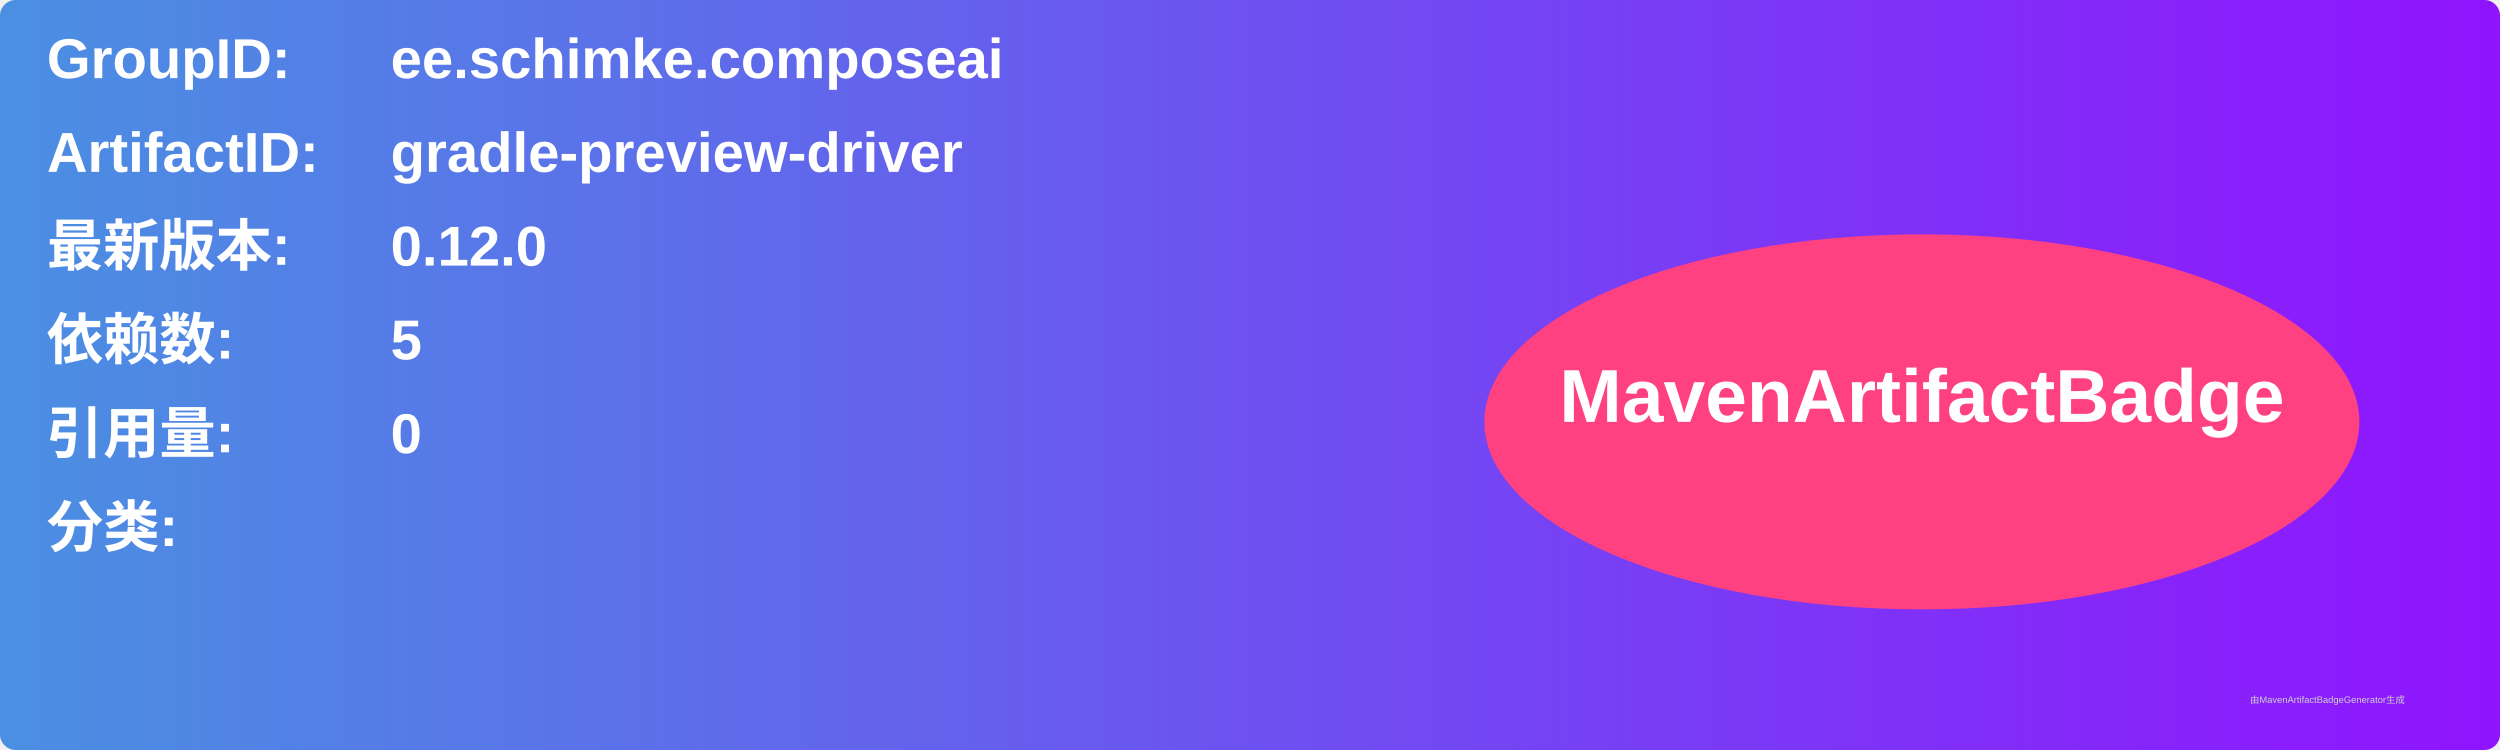
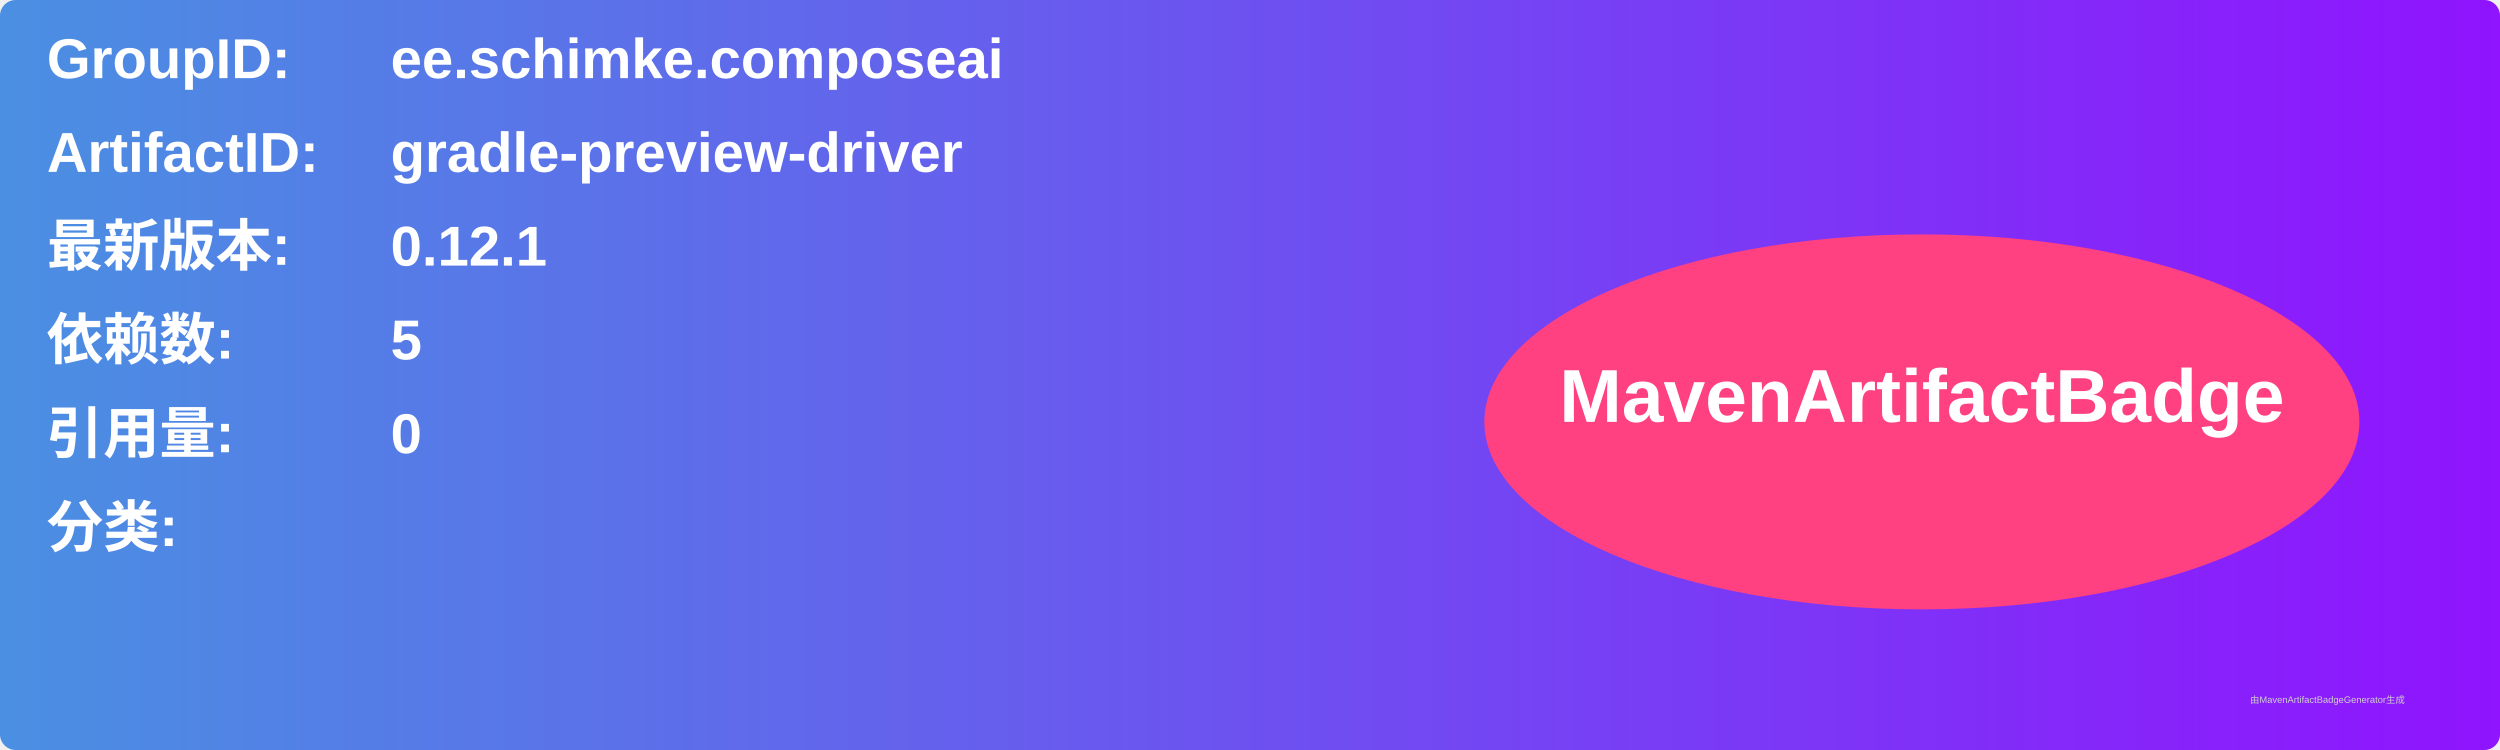
<svg xmlns="http://www.w3.org/2000/svg" width="800" height="240" viewBox="0 0 800 240">
  <linearGradient id="grad" x1="0%" y1="0%" x2="100%" y2="0%">
    <stop offset="0%" stop-color="#4a90e2" />
    <stop offset="100%" stop-color="#9013fe" />
  </linearGradient>
  <rect width="100%" height="100%" rx="5" ry="5" fill="url(#grad)" />
  <g transform="translate(15, 15)">
    <text x="0" y="10" font-family="Arial" font-size="18" fill="white" font-weight="bold" width="260">GroupID:</text>
    <text x="110" y="10" font-family="Arial" font-size="18" fill="white" font-weight="bold" width="460">ee.schimke.composeai</text>
    <text x="0" y="40" font-family="Arial" font-size="18" fill="white" font-weight="bold" width="260">ArtifactID:</text>
    <text x="110" y="40" font-family="Arial" font-size="18" fill="white" font-weight="bold" width="460">gradle-preview-driver</text>
    <text x="0" y="70" font-family="Arial" font-size="18" fill="white" font-weight="bold">最新版本:</text>
    <text x="110" y="70" font-family="Arial" font-size="18" fill="white" font-weight="bold">
-       <tspan font-weight="bold">0.12.0</tspan>
+       <tspan font-weight="bold">0.12.1</tspan>
    </text>
    <text x="0" y="100" font-family="Arial" font-size="18" fill="white" font-weight="bold">依赖数: </text>
    <text x="110" y="100" font-family="Arial" font-size="18" fill="white">
      <tspan font-weight="bold">5</tspan>
    </text>
    <text x="0" y="130" font-family="Arial" font-size="18" fill="white" font-weight="bold">引用量: </text>
    <text x="110" y="130" font-family="Arial" font-size="18" fill="white">
      <tspan font-weight="bold">0</tspan>
    </text>
    <text x="0" y="160" font-family="Arial" font-size="18" fill="white" font-weight="bold">分类:</text>
    <text x="10" y="190" font-family="Arial" font-size="10" fill="white">
      <tspan font-weight="bold" />
    </text>
    <ellipse cx="600" cy="120" rx="140" ry="60" fill="#ff4081" />
    <text x="600" y="120" text-anchor="middle" font-family="Arial" font-size="24" fill="white" font-weight="bold">MavenArtifactBadge</text>
  </g>
  <text x="720" y="225" font-family="Arial" font-size="3" fill="#d0d0d0">由MavenArtifactBadgeGenerator生成</text>
</svg>
